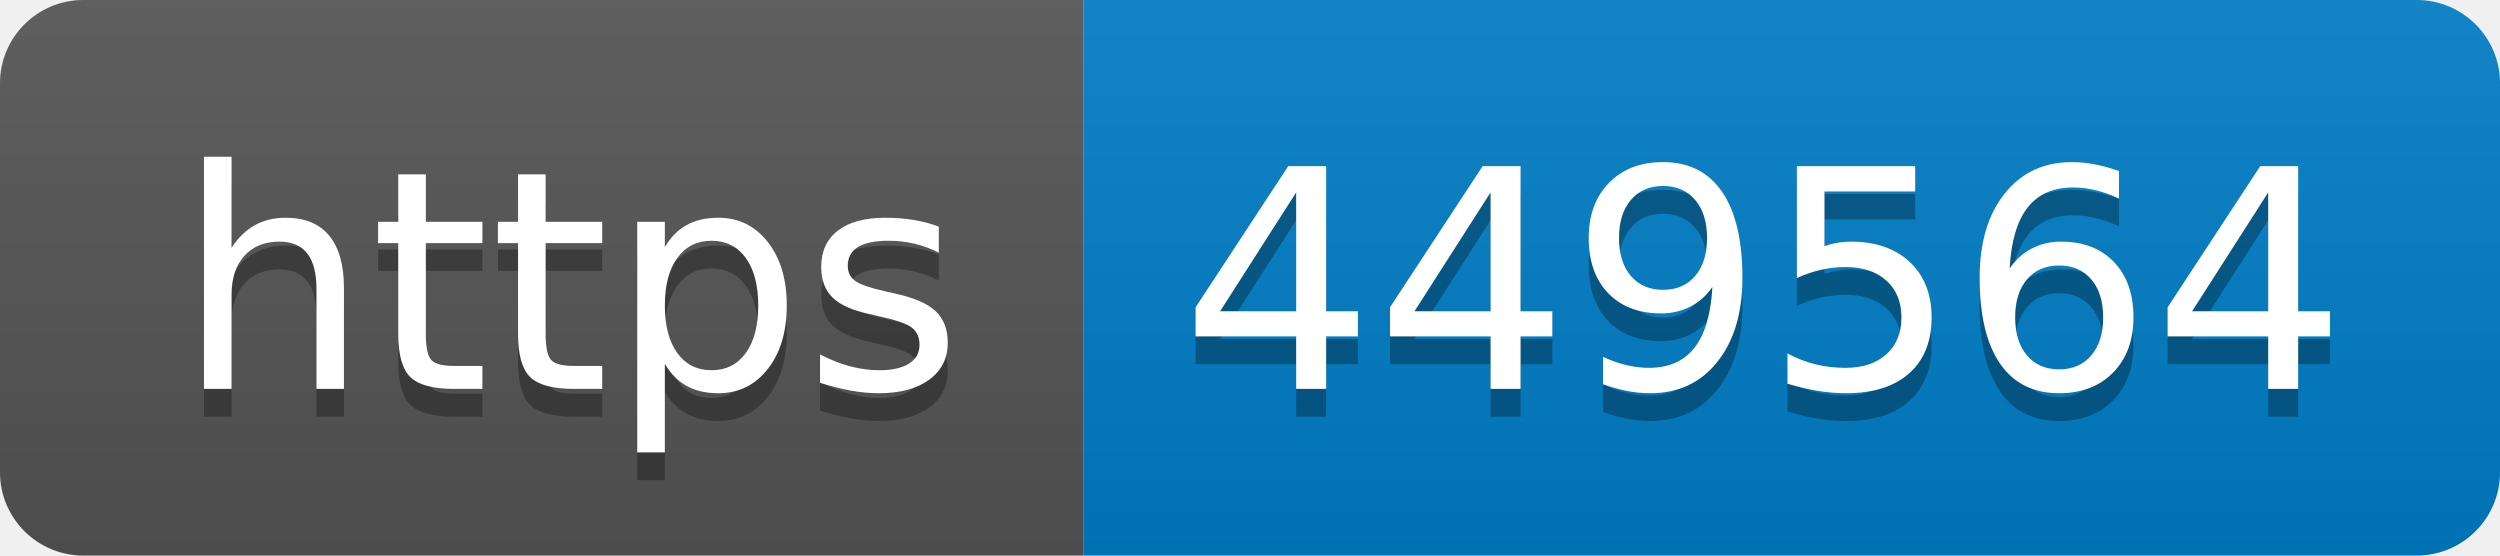
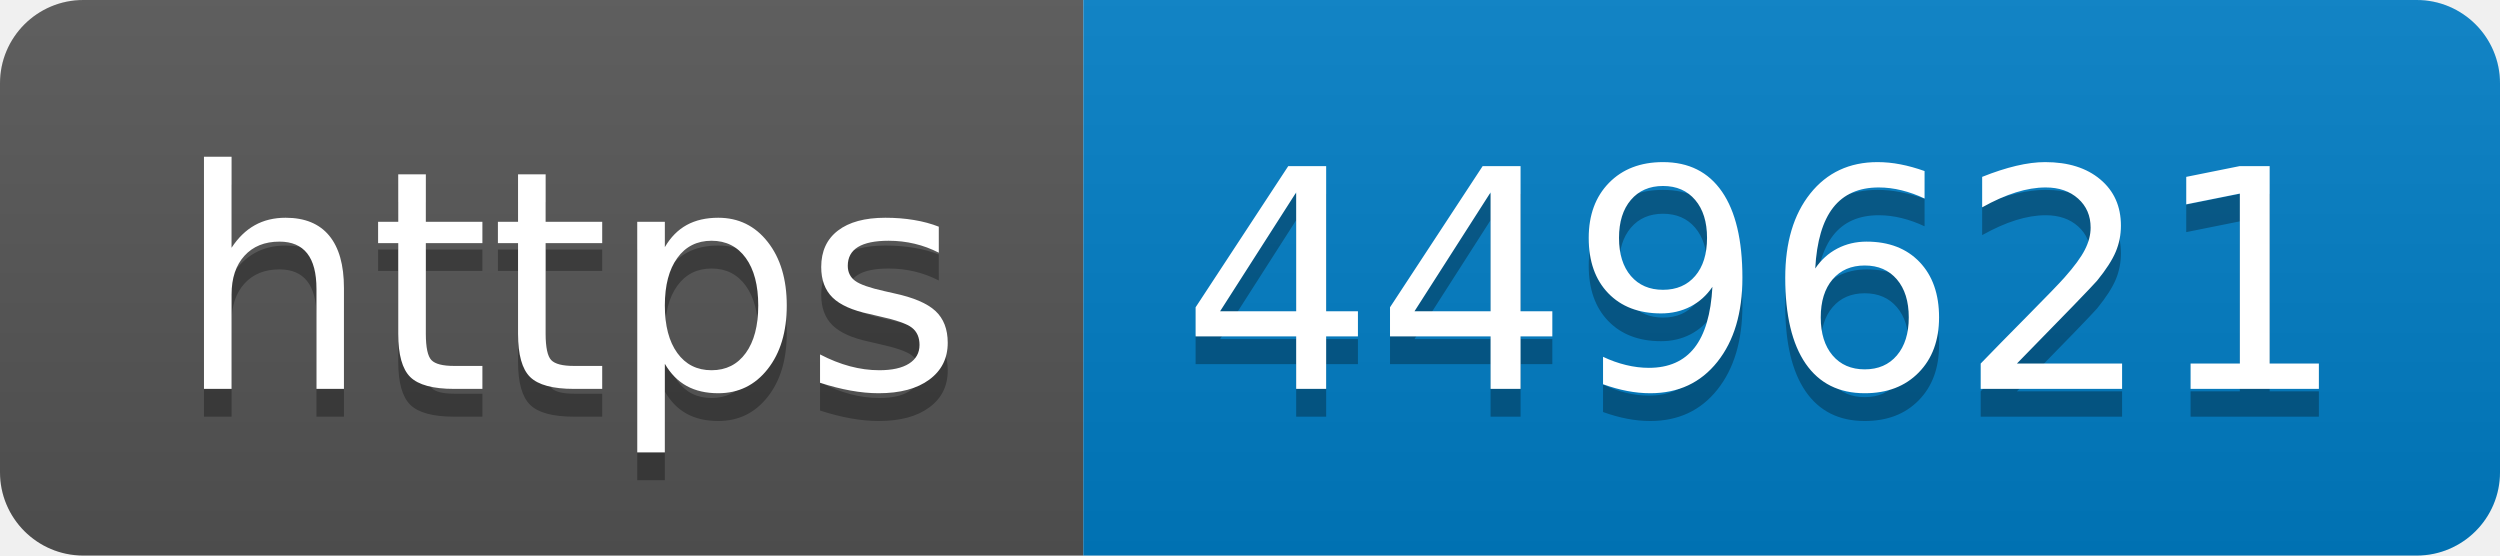
- <svg xmlns="http://www.w3.org/2000/svg" width="90" height="20" role="img" aria-label="https: 449564">
+ <svg xmlns="http://www.w3.org/2000/svg" width="90" height="20" role="img" aria-label="https: 449621">
  <linearGradient id="s" x2="0" y2="100%">
    <stop offset="0" stop-color="#bbb" stop-opacity=".1" />
    <stop offset="1" stop-opacity=".1" />
  </linearGradient>
  <clipPath id="r">
    <rect width="90" height="20" rx="3" fill="#fff" />
  </clipPath>
  <g clip-path="url(#r)">
    <rect width="39" height="20" fill="#555" />
    <rect x="39" width="51" height="20" fill="#007ec6" />
    <rect width="90" height="20" fill="url(#s)" />
  </g>
  <g fill="#fff" text-anchor="middle" font-family="Verdana,Geneva,DejaVu Sans,sans-serif" text-rendering="geometricPrecision" font-size="110">
    <text aria-hidden="true" x="205" y="150" fill="#010101" fill-opacity=".3" transform="scale(.1)" textLength="290">https</text>
    <text x="205" y="140" transform="scale(.1)" fill="#fff" textLength="290">https</text>
-     <text aria-hidden="true" x="635" y="150" fill="#010101" fill-opacity=".3" transform="scale(.1)" textLength="410">449564</text>
-     <text x="635" y="140" transform="scale(.1)" fill="#fff" textLength="410">449564</text>
+     <text aria-hidden="true" x="635" y="150" fill="#010101" fill-opacity=".3" transform="scale(.1)" textLength="410">449621</text>
+     <text x="635" y="140" transform="scale(.1)" fill="#fff" textLength="410">449621</text>
  </g>
</svg>
